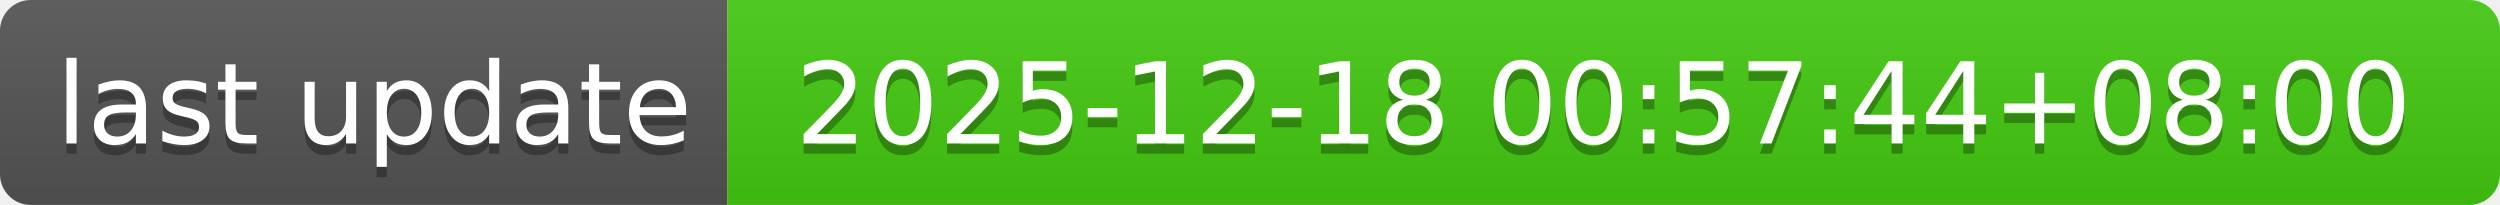
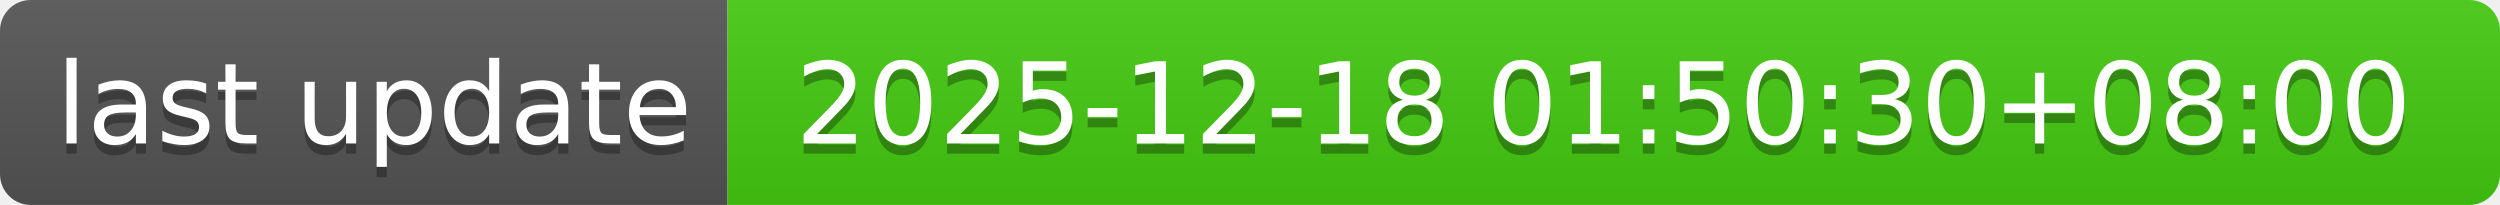
- <svg xmlns="http://www.w3.org/2000/svg" width="244" height="20" role="img" aria-label="last update: 2025-12-18 00:57:44+08:00">
+ <svg xmlns="http://www.w3.org/2000/svg" width="244" height="20" role="img" aria-label="last update: 2025-12-18 01:50:30+08:00">
  <linearGradient id="s" x2="0" y2="100%">
    <stop offset="0" stop-color="#bbb" stop-opacity=".1" />
    <stop offset="1" stop-opacity=".1" />
  </linearGradient>
  <clipPath id="r">
    <rect width="244" height="20" rx="3" fill="#fff" />
  </clipPath>
  <g clip-path="url(#r)">
    <rect width="71" height="20" fill="#555" />
    <rect x="71" width="173" height="20" fill="#4c1" />
    <rect width="244" height="20" fill="url(#s)" />
  </g>
  <g fill="#fff" text-anchor="middle" font-family="Verdana,Geneva,DejaVu Sans,sans-serif" text-rendering="geometricPrecision" font-size="110">
    <text aria-hidden="true" x="365" y="150" fill="#010101" fill-opacity=".3" transform="scale(.1)" textLength="610">last update</text>
    <text x="365" y="140" transform="scale(.1)" fill="#fff" textLength="610">last update</text>
-     <text aria-hidden="true" x="1565" y="150" fill="#010101" fill-opacity=".3" transform="scale(.1)" textLength="1630">2025-12-18 00:57:44+08:00</text>
-     <text x="1565" y="140" transform="scale(.1)" fill="#fff" textLength="1630">2025-12-18 00:57:44+08:00</text>
+     <text aria-hidden="true" x="1565" y="150" fill="#010101" fill-opacity=".3" transform="scale(.1)" textLength="1630">2025-12-18 01:50:30+08:00</text>
+     <text x="1565" y="140" transform="scale(.1)" fill="#fff" textLength="1630">2025-12-18 01:50:30+08:00</text>
  </g>
</svg>
